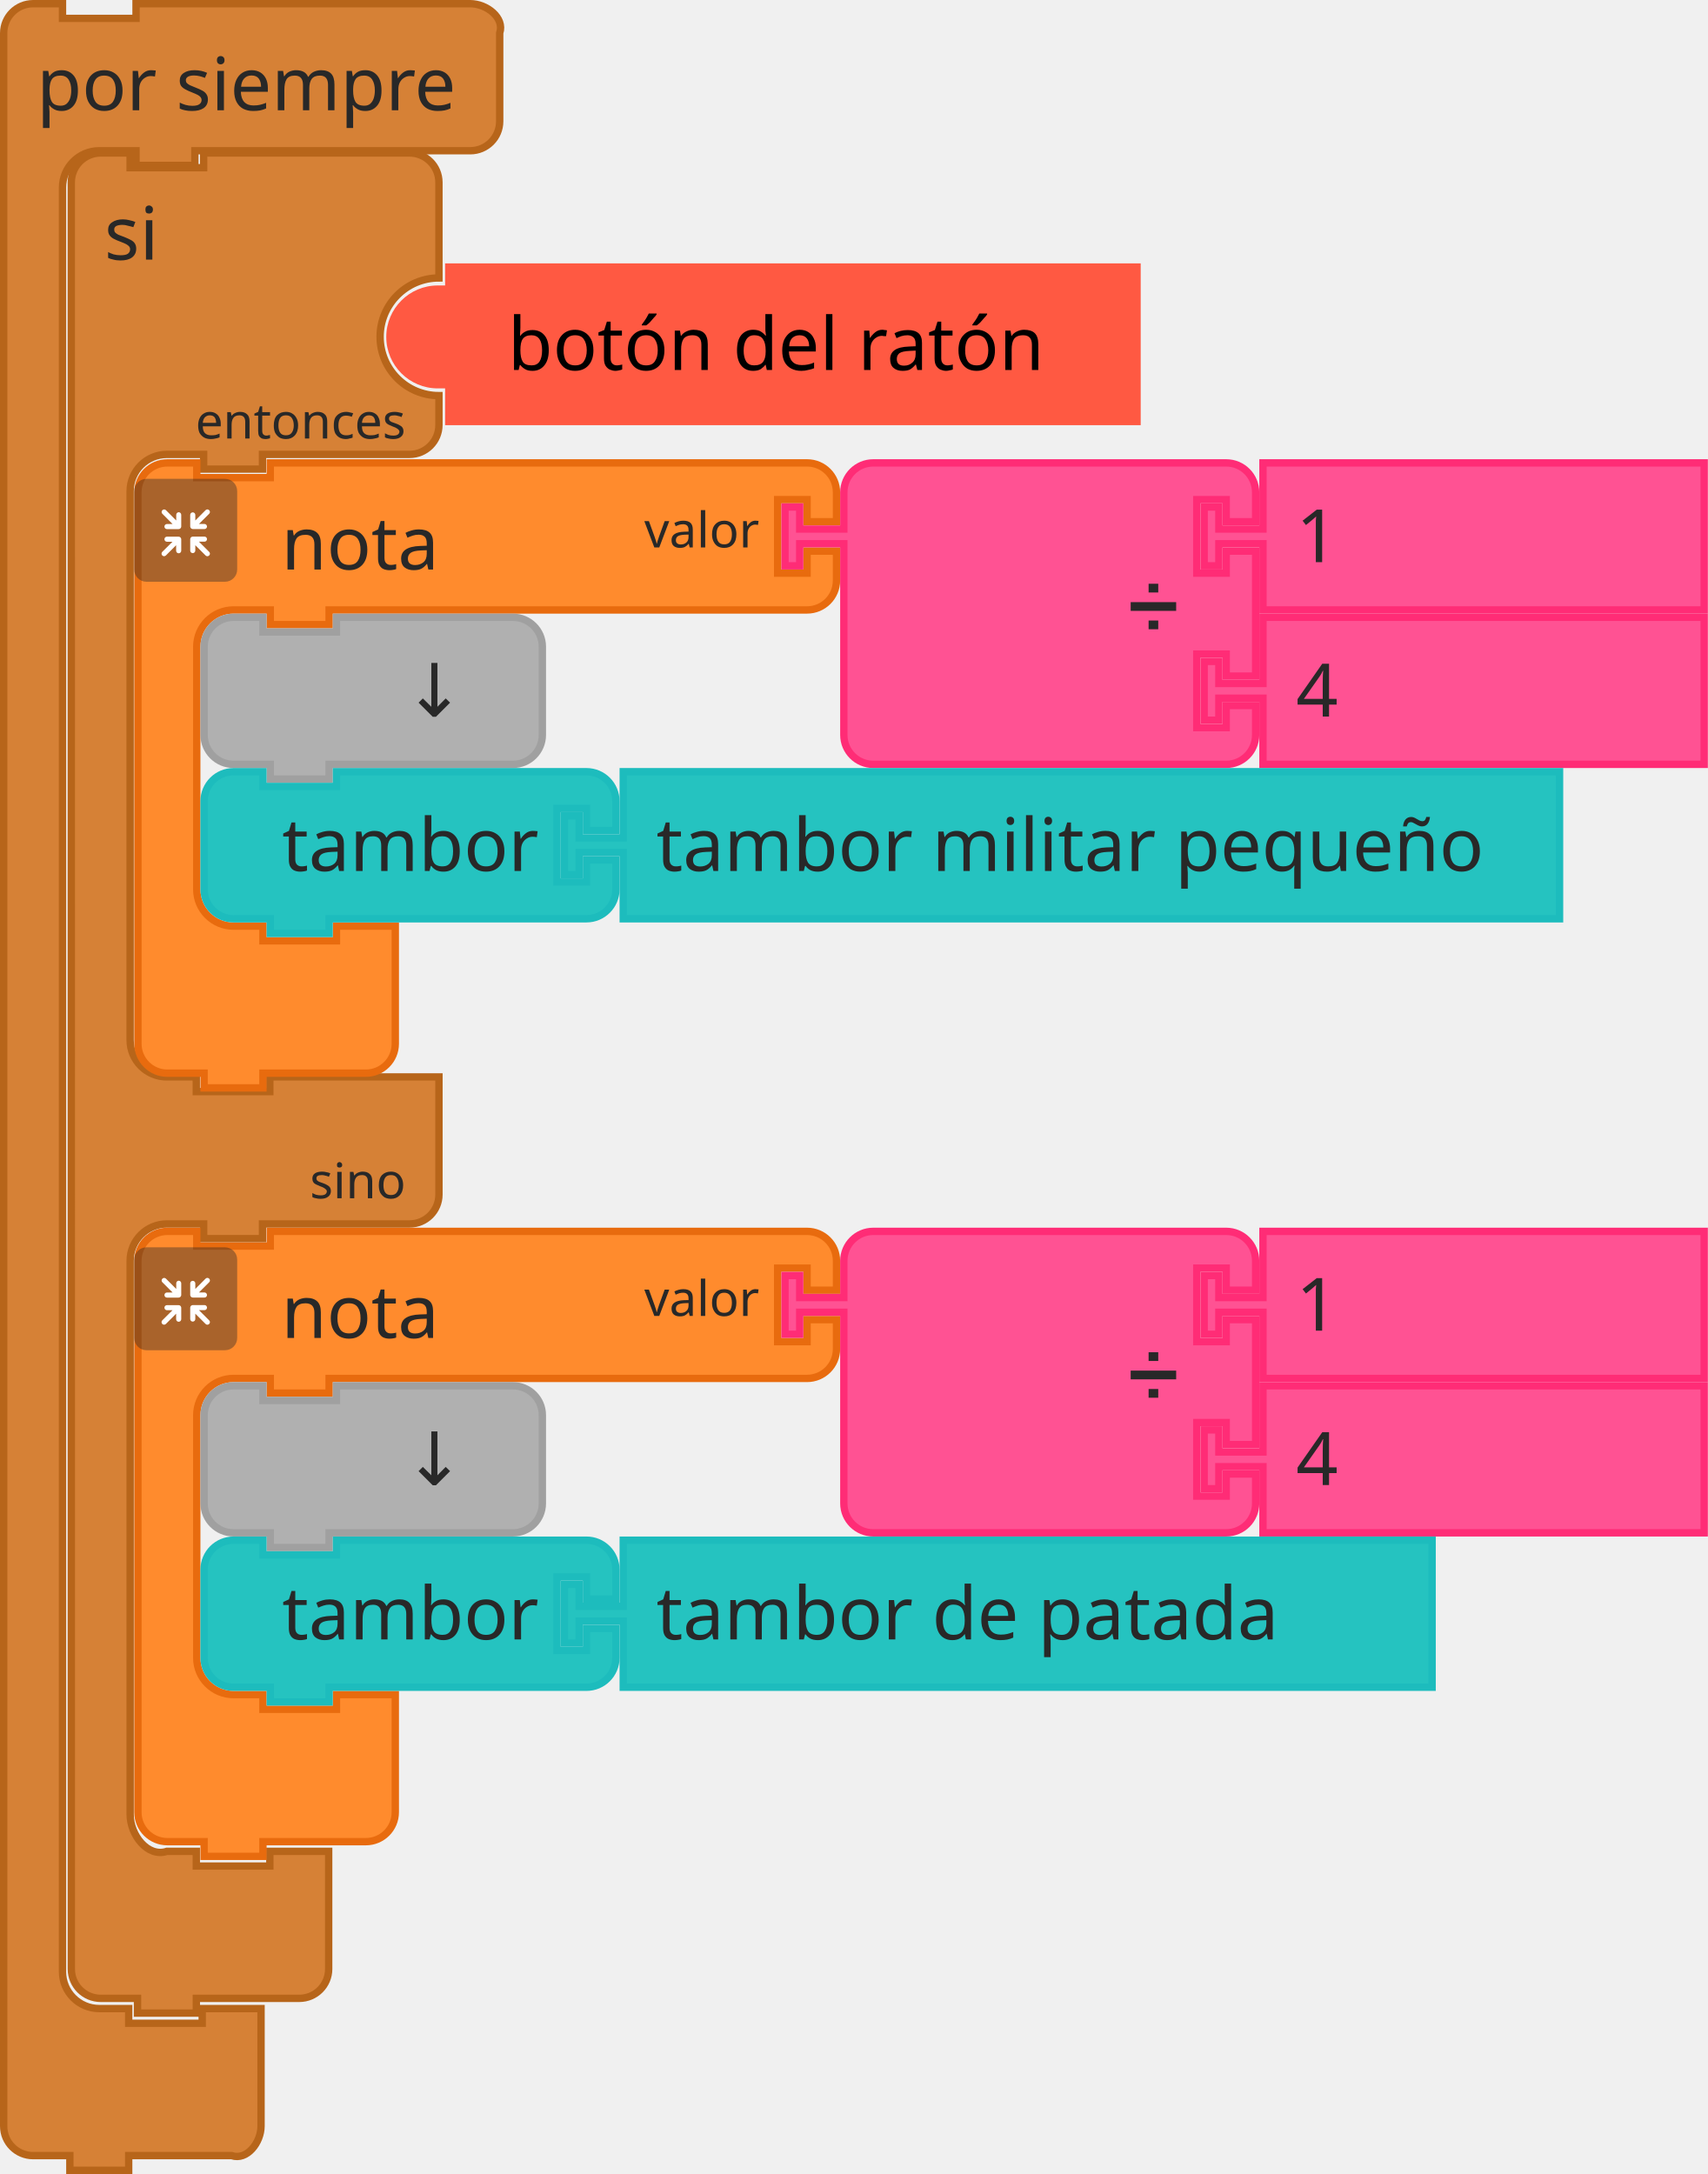
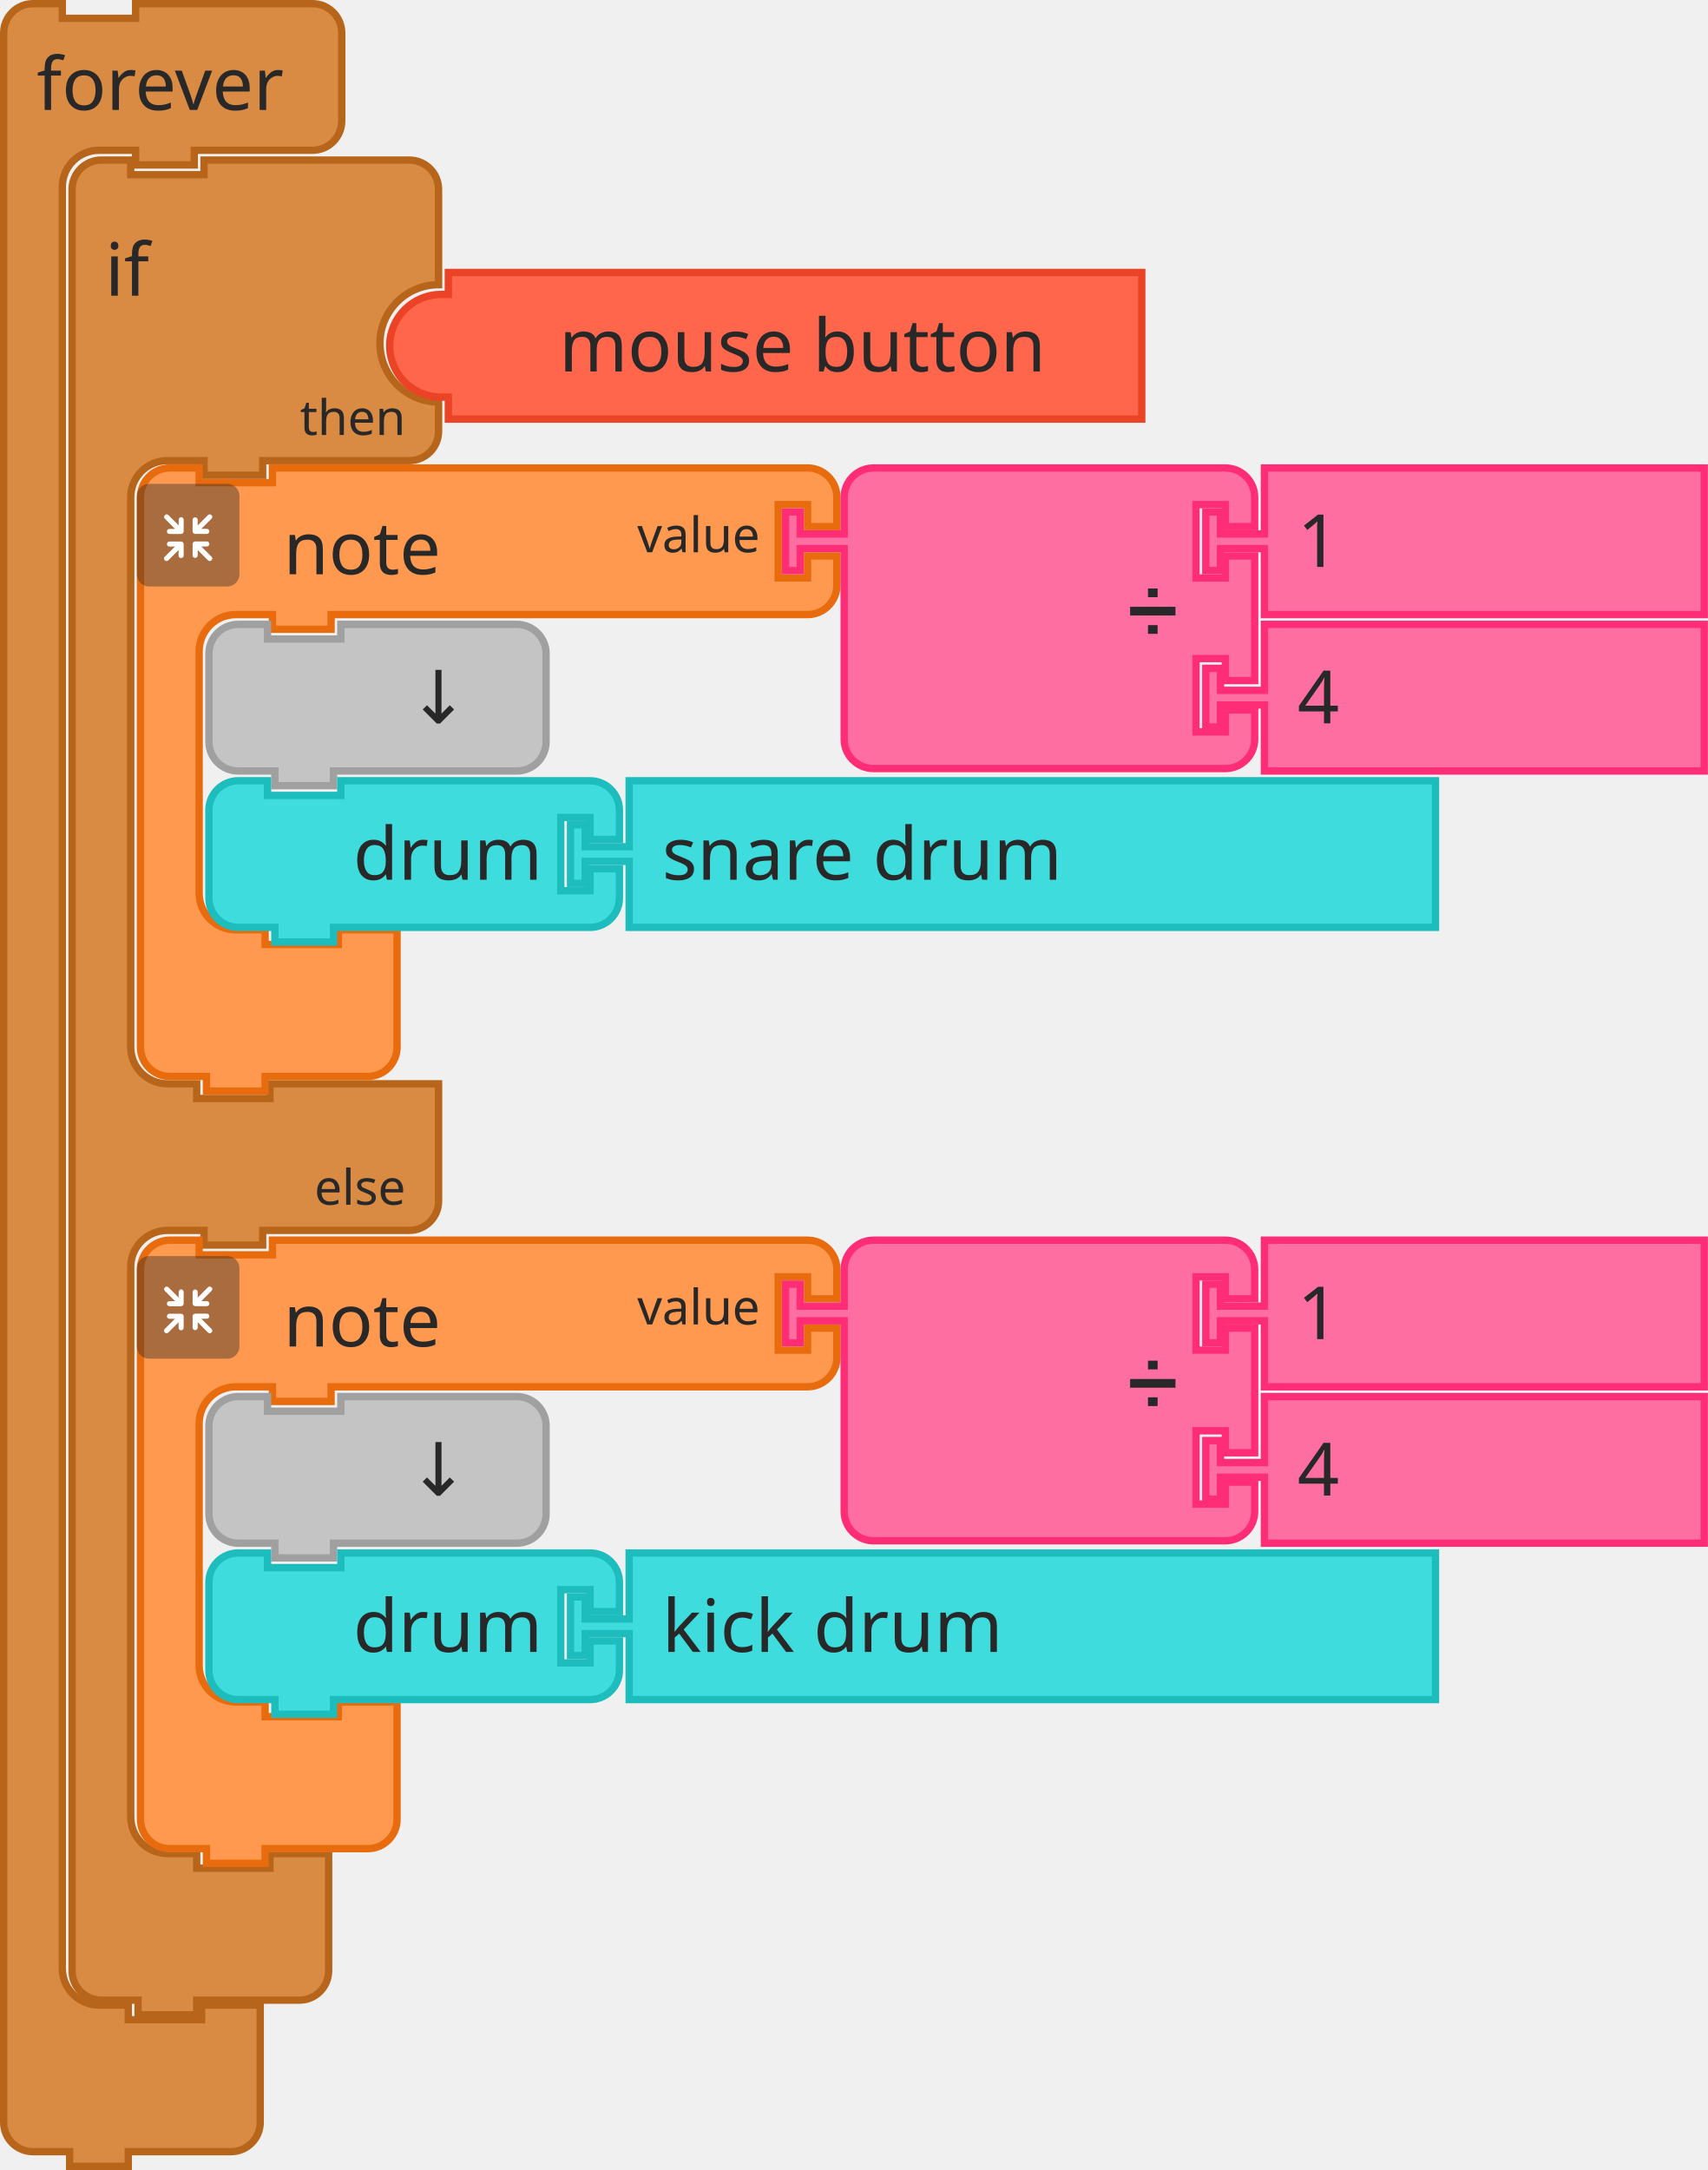
- <svg xmlns="http://www.w3.org/2000/svg" width="92.177mm" height="117.343mm" viewBox="0 0 92.177 117.343" version="1.1" id="svg1498">
-   <defs id="defs1492" />
-   <g id="layer1" transform="translate(161.5704,-38.79302)">
-     <text style="font-size:3.704px;font-family:sans-serif;text-anchor:end;fill:#000000;stroke:#ea4326;stroke-width:0.397" id="text378" x="4.413" y="66.85">
-       <tspan x="25.844" y="71.613" id="tspan376" style="stroke-width:0.397" />
-     </text>
-     <text style="font-size:3.704px;font-family:sans-serif;text-anchor:end;fill:#000000;stroke-width:0.397" id="text382" x="4.413" y="66.85">
-       <tspan x="25.844" y="79.947" id="tspan380" style="stroke-width:0.397" />
-     </text>
-     <text style="font-size:2.646px;font-family:sans-serif;text-anchor:end;fill:#000000;stroke-width:0.397" id="text426" x="-26.808" y="83.784">
-       <tspan x="-8.552" y="88.546" id="tspan424" style="stroke-width:0.397" />
-     </text>
-     <g id="g3517" transform="translate(-123.9021,-3.455209)" style="stroke:none">
-       <path id="path442" style="fill:#ff5942;fill-opacity:1;stroke:none;stroke-width:0.397;stroke-linecap:round;stroke-opacity:1" d="m -16.82,60.434 a 2.778,2.778 0 0 1 2.778,-2.778 h 0.397 v -0.397 -0.794 h 37.543 v 7.144 1.587 H -13.645 v -1.587 -0.397 h -0.397 a 2.778,2.778 0 0 1 -2.778,-2.778 z" />
-       <text y="56.267" x="-17.018" id="text446" style="font-size:3.969px;font-family:sans-serif;text-anchor:end;fill:#000000;stroke:none;stroke-width:0.397">
-         <tspan style="stroke:none;stroke-width:0.397" id="tspan444" y="62.22" x="18.7">botón del ratón</tspan>
-       </text>
-     </g>
-     <text style="font-size:3.704px;font-family:sans-serif;text-anchor:end;fill:#000000;stroke-width:0.397" id="text502" x="4.413" y="108.654">
-       <tspan x="25.844" y="113.417" id="tspan500" style="stroke-width:0.397" />
-     </text>
-     <text style="font-size:3.704px;font-family:sans-serif;text-anchor:end;fill:#000000;stroke-width:0.397" id="text506" x="4.413" y="108.654">
-       <tspan x="25.844" y="121.751" id="tspan504" style="stroke-width:0.397" />
-     </text>
-     <text style="font-size:2.646px;font-family:sans-serif;text-anchor:end;fill:#000000;stroke-width:0.397" id="text550" x="-26.808" y="125.588">
-       <tspan x="-8.552" y="130.35" id="tspan548" style="stroke-width:0.397" />
-     </text>
-     <path id="path482-7" style="fill:#d68136;fill-opacity:1;stroke:#b7651a;stroke-width:0.397;stroke-linecap:round;stroke-opacity:1" d="m -157.722,50.224 v -1.587 c 0,-0.877 0.711,-1.587 1.587,-1.587 h 1.587 v 0.794 h 3.969 v -0.794 h 3.572 5.953 1.587 c 0.877,0 1.587,0.711 1.587,1.587 v 1.587 3.572 c -1.754,0 -3.175,1.421 -3.175,3.175 0,1.754 1.421,3.175 3.175,3.175 v 1.587 c 0,0.877 -0.711,1.587 -1.587,1.587 h -1.587 -5.953 -0.397 v 0.794 h -3.175 v -0.794 h -0.397 -1.587 c -1.096,0 -1.984,0.888 -1.984,1.984 v 1.587 26.458 1.587 c 0,1.096 0.888,1.984 1.984,1.984 h 1.587 v 0.794 h 3.969 v -0.794 h 3.175 5.953 v 4.762 1.587 c 0,0.877 -0.711,1.587 -1.587,1.587 h -1.587 -5.953 -0.397 v 0.794 h -3.175 v -0.794 h -0.397 -1.587 c -1.096,0 -1.984,0.888 -1.984,1.984 v 1.587 1.587 25.135 1.587 c 0,1.096 0.945,2.331 1.984,1.984 h 1.587 v 0.794 h 3.969 v -0.794 h 3.175 v 2.381 2.381 1.587 c 0,0.877 -0.711,1.587 -1.587,1.587 h -1.587 -3.572 -0.397 v 0.794 h -3.175 v -0.794 h -0.397 -1.587 c -0.877,0 -1.587,-0.711 -1.587,-1.587 v -1.587 z" />
-     <text id="text486-5" style="font-size:3.969px;font-family:sans-serif;text-anchor:start;fill:#282828;stroke-width:0.397" x="-157.92" y="45.263">
-       <tspan id="tspan484-3" y="52.803" x="-155.936" style="stroke-width:0.397">si</tspan>
-     </text>
-     <text id="text490-5" style="font-size:2.646px;font-family:sans-serif;text-anchor:end;fill:#282828;stroke-width:0.397" x="-157.92" y="47.379">
-       <tspan id="tspan488-6" y="62.461" x="-139.664" style="stroke-width:0.397">entonces</tspan>
-     </text>
-     <text id="text494-2" style="font-size:2.646px;font-family:sans-serif;text-anchor:end;fill:#282828;stroke-width:0.397" x="-157.92" y="71.721">
-       <tspan id="tspan492-9" y="103.471" x="-139.664" style="stroke-width:0.397">sino</tspan>
-     </text>
-     <g id="g466" transform="matrix(0.2645833,0,0,0.2645833,-161.5704,38.79302)">
-       <g id="g464" transform="scale(1.5)">
-         <path id="path458" style="fill:#d68136;fill-opacity:1;stroke:#b7651a;stroke-width:1;stroke-linecap:round;stroke-opacity:1" d="m 0.5,8.5 v -4 c 0,-2.209 1.791,-4 4,-4 h 4 v 2 h 10 v -2 h 9 32.456 4 c 2.209,0 4.699,1.904 4,4 v 4 4 4 c 0,2.209 -1.791,4 -4,4 h -4 H 27.5 h -1 v 2 h -8 v -2 h -1 -4 c -2.761,0 -5,2.239 -5,5 v 4 234.667 4 c 0,2.761 2.239,5 5,5 h 4 v 2 h 10 v -2 h 8 v 6 6 4 c 0,2.209 -1.904,4.699 -4,4 h -4 -9 -1 v 2 h -8 v -2 h -1 -4 c -2.209,0 -4,-1.791 -4,-4 v -4 z" />
-         <text id="text462" style="font-size:10px;font-family:sans-serif;text-anchor:start;fill:#282828">
-           <tspan id="tspan460" y="15" x="5">por siempre</tspan>
-         </text>
-       </g>
-     </g>
-     <g id="layer1-6" transform="translate(289.4304,147.0426)">
-       <g transform="matrix(0.2645833,0,0,0.2645833,-774.2197,-71.08813)" id="g10795">
-         <g id="g778">
-           <g id="g758" transform="translate(1249,110)">
-             <g id="g756" transform="scale(1.5)">
-               <path id="path746" style="fill:#ff8b2d;fill-opacity:1;stroke:#e86b0e;stroke-width:1;stroke-linecap:round;stroke-opacity:1" d="m 0.5,8.5 v -4 a 4,4 90 0 1 4,-4 h 4 v 2 h 10 v -2 h 9 60 4 a 4,4 90 0 1 4,4 v 4 h -4 v -3 h -4 v 10 h 4 v -3 h 4 v 4 a 4,4 90 0 1 -4,4 h -4 -60 -1 v 2 h -8 v -2 h -1 -4 a 5,5 90 0 0 -5,5 v 4 4 21 4 a 5,5 90 0 0 5,5 h 4 v 2 h 10 v -2 h 8 v 6 6 4 a 4,4 90 0 1 -4,4 h -4 -9 -1 v 2 h -8 v -2 h -1 -4 a 4,4 90 0 1 -4,-4 v -4 z" />
-               <text id="text750" style="font-size:10px;font-family:sans-serif;text-anchor:start;fill:#282828">
-                 <tspan id="tspan748" y="15" x="20">nota</tspan>
-               </text>
-               <text id="text754" style="font-size:6.667px;font-family:sans-serif;text-anchor:end;fill:#282828">
-                 <tspan id="tspan752" y="12" x="85">valor</tspan>
-               </text>
+ <svg xmlns="http://www.w3.org/2000/svg" id="svg4407" version="1.1" viewBox="0 0 92.472 117.475" height="117.475mm" width="92.472mm">
+   <defs id="defs4401" />
+   <g transform="translate(191.3788,202.4577)" id="layer1">
+     <g id="g1688" transform="matrix(0.2645833,0,0,0.2645833,-187.6746,-193.9911)">
+       <g id="g1686" transform="scale(1.5)">
+         <path id="path1672" style="fill:#d98a43;fill-opacity:1;stroke:#b7651a;stroke-width:1;stroke-linecap:round;stroke-opacity:1" d="m 0.5,8.5 v -4 a 4,4 90 0 1 4,-4 h 4 v 2 h 10 v -2 h 9 15 4 a 4,4 90 0 1 4,4 v 4 9 a 8,8 90 0 0 -8,8 8,8 90 0 0 8,8 v 4 a 4,4 90 0 1 -4,4 h -4 -15 -1 v 2 h -8 v -2 h -1 -4 a 5,5 90 0 0 -5,5 v 4 4 63 4 a 5,5 90 0 0 5,5 h 4 v 2 h 10 v -2 h 8 15 v 12 4 a 4,4 90 0 1 -4,4 h -4 -15 -1 v 2 h -8 v -2 h -1 -4 a 5,5 90 0 0 -5,5 v 4 4 63 4 a 5,5 90 0 0 5,5 h 4 v 2 h 10 v -2 h 8 v 6 6 4 a 4,4 90 0 1 -4,4 h -4 -9 -1 v 2 h -8 v -2 h -1 -4 a 4,4 90 0 1 -4,-4 v -4 z" />
+         <text id="text1676" style="font-size:10px;font-family:sans-serif;text-anchor:start;fill:#282828">
+           <tspan id="tspan1674" y="19" x="5">if</tspan>
+         </text>
+         <text id="text1680" style="font-size:6.667px;font-family:sans-serif;text-anchor:end;fill:#282828">
+           <tspan id="tspan1678" y="38" x="46">then</tspan>
+         </text>
+         <text id="text1684" style="font-size:6.667px;font-family:sans-serif;text-anchor:end;fill:#282828">
+           <tspan id="tspan1682" y="143" x="46">else</tspan>
+         </text>
+       </g>
+     </g>
+     <g id="g1712" transform="matrix(0.2645833,0,0,0.2645833,-170.4767,-187.9057)">
+       <g id="g1710" transform="scale(1.5)">
+         <path id="path1704" style="fill:#ff664b;fill-opacity:1;stroke:#ea4326;stroke-width:1;stroke-linecap:round;stroke-opacity:1" d="m 0.5,10.5 a 7,7 90 0 1 7,-7 h 1 v -1 -2 h 94.596 v 16 4 H 8.5 v -2 -1 h -1 a 7,7 90 0 1 -7,-7 z" />
+         <text id="text1708" style="font-size:10px;font-family:sans-serif;text-anchor:end;fill:#282828">
+           <tspan id="tspan1706" y="14" x="90">mouse button</tspan>
+         </text>
+       </g>
+     </g>
+     <g transform="matrix(0.2645833,0,0,0.2645833,-191.3788,-202.4577)" id="g1732">
+       <g id="g1730" transform="scale(1.5)">
+         <path id="path1724" style="fill:#d98a43;fill-opacity:1;stroke:#b7651a;stroke-width:1;stroke-linecap:round;stroke-opacity:1" d="m 0.5,8.5 v -4 a 4,4 90 0 1 4,-4 h 4 v 2 h 10 v -2 h 9 11.123 4 a 4,4 90 0 1 4,4 v 4 4 4 a 4,4 90 0 1 -4,4 h -4 H 27.5 h -1 v 2 h -8 v -2 h -1 -4 a 5,5 90 0 0 -5,5 v 4 4 231 4 a 5,5 90 0 0 5,5 h 4 v 2 h 10 v -2 h 8 v 6 6 4 a 4,4 90 0 1 -4,4 h -4 -9 -1 v 2 h -8 v -2 h -1 -4 a 4,4 90 0 1 -4,-4 v -4 z" />
+         <text id="text1728" style="font-size:10px;font-family:sans-serif;text-anchor:start;fill:#282828">
+           <tspan id="tspan1726" y="15" x="5">forever</tspan>
+         </text>
+       </g>
+     </g>
+     <g id="g1776" transform="matrix(0.2645833,0,0,0.2645833,-341.9267,-253.7869)">
+       <g id="g1756" transform="translate(597,289)">
+         <g id="g1754" transform="scale(1.5)">
+           <path id="path1744" style="fill:#fe994f;fill-opacity:1;stroke:#e86b0e;stroke-width:1;stroke-linecap:round;stroke-opacity:1" d="m 0.5,8.5 v -4 a 4,4 90 0 1 4,-4 h 4 v 2 h 10 v -2 h 9 60 4 a 4,4 90 0 1 4,4 v 4 h -4 v -3 h -4 v 10 h 4 v -3 h 4 v 4 a 4,4 90 0 1 -4,4 h -4 -60 -1 v 2 h -8 v -2 h -1 -4 a 5,5 90 0 0 -5,5 v 4 4 21 4 a 5,5 90 0 0 5,5 h 4 v 2 h 10 v -2 h 8 v 6 6 4 a 4,4 90 0 1 -4,4 h -4 -9 -1 v 2 h -8 v -2 h -1 -4 a 4,4 90 0 1 -4,-4 v -4 z" />
+           <text id="text1748" style="font-size:10px;font-family:sans-serif;text-anchor:start;fill:#282828">
+             <tspan id="tspan1746" y="15" x="20">note</tspan>
+           </text>
+           <text id="text1752" style="font-size:6.667px;font-family:sans-serif;text-anchor:end;fill:#282828">
+             <tspan id="tspan1750" y="12" x="85">value</tspan>
+           </text>
+         </g>
+       </g>
+       <g id="g1774" transform="matrix(0.5,0,0,0.5,597,293)">
+         <g id="g1772" style="isolation:isolate">
+           <g data-name="レイヤー 2" id="g1770">
+             <g id="g1768">
+               <rect id="rect1758" style="opacity:0.4;mix-blend-mode:multiply;fill:#292929" ry="5" rx="5" height="42" width="42" x="0" y="0" />
+               <path id="path1760" style="fill:#ffffff" d="m 30.56,29.8 -4.17,-4.16 h 2.26 a 1.035,1.035 0 1 0 0,-2.07 h -4.71 a 1.08,1.08 0 0 0 -1.11,1 v 0 c 0,0 0,0 0,0.06 v 4.64 0 a 1.04,1.04 0 1 0 2.08,0 v -2.19 l 4.19,4.19 a 1,1 0 0 0 1.46,0 1,1 0 0 0 0,-1.47 z" />
+               <path id="path1762" style="fill:#ffffff" d="m 19.17,24.6 a 1.08,1.08 0 0 0 -1.11,-1 h -4.71 a 1.035,1.035 0 1 0 0,2.07 h 2.25 l -4.16,4.13 a 1.039,1.039 0 0 0 1.47,1.47 l 4.18,-4.19 v 2.26 a 1.04,1.04 0 1 0 2.08,0 V 24.7 c 0,0 0,0 0,-0.06 a 0.08,0.08 0 0 1 0,-0.04 z" />
+               <path id="path1764" style="fill:#ffffff" d="m 23.94,20.5 h 4.7 a 1.04,1.04 0 1 0 0,-2.08 h -2.25 l 4.17,-4.16 a 1,1 0 0 0 0,-1.47 1,1 0 0 0 -1.46,0 L 24.91,17 v -2.28 a 1.04,1.04 0 1 0 -2.08,0 v 4.64 a 0.43,0.43 0 0 0 0,0.05 v 0.05 a 1.09,1.09 0 0 0 1.11,1.04 z" />
+               <path id="path1766" style="fill:#ffffff" d="m 18.13,13.62 a 1.08,1.08 0 0 0 -1,1.09 V 17 l -4.18,-4.19 a 1,1 0 0 0 -1.47,0 1,1 0 0 0 0,1.46 l 4.16,4.17 h -2.29 a 1.04,1.04 0 1 0 0,2.08 h 4.71 a 1.09,1.09 0 0 0 1.11,-1 c 0,0 0,0 0,-0.06 v -4.75 a 1.07,1.07 0 0 0 -1.04,-1.09 z" />
            </g>
          </g>
-           <g id="g776" transform="matrix(0.5,0,0,0.5,1249,114)">
-             <g id="g774" style="isolation:isolate">
-               <g data-name="レイヤー 2" id="g772">
-                 <g id="g770">
-                   <rect y="0" x="0" id="rect760" style="opacity:0.4;mix-blend-mode:multiply;fill:#292929" ry="5" rx="5" height="42" width="42" />
-                   <path id="path762" style="fill:#ffffff" d="m 30.56,29.8 -4.17,-4.16 h 2.26 a 1.035,1.035 0 1 0 0,-2.07 h -4.71 a 1.08,1.08 0 0 0 -1.11,1 v 0 c 0,0 0,0 0,0.06 v 4.64 0 a 1.04,1.04 0 1 0 2.08,0 v -2.19 l 4.19,4.19 a 1,1 0 0 0 1.46,0 1,1 0 0 0 0,-1.47 z" />
-                   <path id="path764" style="fill:#ffffff" d="m 19.17,24.6 a 1.08,1.08 0 0 0 -1.11,-1 h -4.71 a 1.035,1.035 0 1 0 0,2.07 h 2.25 l -4.16,4.13 a 1.039,1.039 0 0 0 1.47,1.47 l 4.18,-4.19 v 2.26 a 1.04,1.04 0 1 0 2.08,0 V 24.7 c 0,0 0,0 0,-0.06 a 0.08,0.08 0 0 1 0,-0.04 z" />
-                   <path id="path766" style="fill:#ffffff" d="m 23.94,20.5 h 4.7 a 1.04,1.04 0 1 0 0,-2.08 h -2.25 l 4.17,-4.16 a 1,1 0 0 0 0,-1.47 1,1 0 0 0 -1.46,0 L 24.91,17 v -2.28 a 1.04,1.04 0 1 0 -2.08,0 v 4.64 a 0.43,0.43 0 0 0 0,0.05 v 0.05 a 1.09,1.09 0 0 0 1.11,1.04 z" />
-                   <path id="path768" style="fill:#ffffff" d="m 18.13,13.62 a 1.08,1.08 0 0 0 -1,1.09 V 17 l -4.18,-4.19 a 1,1 0 0 0 -1.47,0 1,1 0 0 0 0,1.46 l 4.16,4.17 h -2.29 a 1.04,1.04 0 1 0 0,2.08 h 4.71 a 1.09,1.09 0 0 0 1.11,-1 c 0,0 0,0 0,-0.06 v -4.75 a 1.07,1.07 0 0 0 -1.04,-1.09 z" />
-                 </g>
-               </g>
+         </g>
+       </g>
+     </g>
+     <g id="g1794" transform="matrix(0.2645833,0,0,0.2645833,-149.0455,-177.3223)">
+       <g id="g1792" transform="scale(1.5)">
+         <path id="path1778" style="fill:#ff6ea1;fill-opacity:1;stroke:#ff2c76;stroke-width:1;stroke-linecap:round;stroke-opacity:1" d="m 8.5,8.5 v -4 a 4,4 90 0 1 4,-4 h 4 10 30 4 a 4,4 90 0 1 4,4 v 4 h -4 v -3 h -4 v 10 h 4 v -3 h 4 v 17 h -4 v -3 h -4 v 10 h 4 v -3 h 4 v 4 a 4,4 90 0 1 -4,4 h -4 -30 -10 -4 a 4,4 90 0 1 -4,-4 v -4 -21 -1 h -6 v 3 h -2 v -8 h 2 v 3 h 6 z" />
+         <text id="text1782" style="font-size:9px;font-family:sans-serif;text-anchor:end;fill:#282828">
+           <tspan id="tspan1780" y="23" x="54">➗</tspan>
+         </text>
+         <text id="text1786" style="font-size:6px;font-family:sans-serif;text-anchor:end;fill:#282828">
+           <tspan id="tspan1784" y="12" x="54" />
+         </text>
+         <text id="text1790" style="font-size:6px;font-family:sans-serif;text-anchor:end;fill:#282828">
+           <tspan id="tspan1788" y="33" x="54" />
+         </text>
+       </g>
+     </g>
+     <g id="g1804" transform="matrix(0.2645833,0,0,0.2645833,-126.2913,-177.3223)">
+       <g id="g1802" transform="scale(1.5)">
+         <path id="path1796" style="fill:#ff6ea1;fill-opacity:1;stroke:#ff2c76;stroke-width:1;stroke-linecap:round;stroke-opacity:1" d="m 8.5,0.5 h 60 v 20 h -60 v -8 -1 h -6 v 3 h -2 v -8 h 2 v 3 h 6 v -1 z" />
+         <text id="text1800" style="font-size:10px;font-family:sans-serif;text-anchor:start;fill:#282828">
+           <tspan id="tspan1798" y="14" x="13">1</tspan>
+         </text>
+       </g>
+     </g>
+     <g id="g1814" transform="matrix(0.2645833,0,0,0.2645833,-126.2913,-168.8556)">
+       <g id="g1812" transform="scale(1.5)">
+         <path id="path1806" style="fill:#ff6ea1;fill-opacity:1;stroke:#ff2c76;stroke-width:1;stroke-linecap:round;stroke-opacity:1" d="m 8.5,0.5 h 60 v 20 h -60 v -8 -1 h -6 v 3 h -2 v -8 h 2 v 3 h 6 v -1 z" />
+         <text id="text1810" style="font-size:10px;font-family:sans-serif;text-anchor:start;fill:#282828">
+           <tspan id="tspan1808" y="14" x="13">4</tspan>
+         </text>
+       </g>
+     </g>
+     <g id="g1824" transform="matrix(0.2645833,0,0,0.2645833,-180.2663,-168.8556)">
+       <g id="g1822" transform="scale(1.5)">
+         <path id="path1816" style="fill:#c4c4c4;fill-opacity:1;stroke:#a0a0a0;stroke-width:1;stroke-linecap:round;stroke-opacity:1" d="m 0.5,8.5 v -4 a 4,4 90 0 1 4,-4 h 4 v 2 h 10 v -2 h 20 4 a 4,4 90 0 1 4,4 v 4 4 4 a 4,4 90 0 1 -4,4 h -4 -20 -1 v 2 h -8 v -2 h -1 -4 a 4,4 90 0 1 -4,-4 v -4 z" />
+         <text id="text1820" style="font-size:10px;font-family:sans-serif;text-anchor:end;fill:#282828">
+           <tspan id="tspan1818" y="14" x="36">↓</tspan>
+         </text>
+       </g>
+     </g>
+     <g id="g1838" transform="matrix(0.2645833,0,0,0.2645833,-180.2663,-160.389)">
+       <g id="g1836" transform="scale(1.5)">
+         <path id="path1826" style="fill:#3edcdd;fill-opacity:1;stroke:#1dbcbd;stroke-width:1;stroke-linecap:round;stroke-opacity:1" d="m 0.5,8.5 v -4 a 4,4 90 0 1 4,-4 h 4 v 2 h 10 v -2 h 30 4 a 4,4 90 0 1 4,4 v 4 h -4 v -3 h -4 v 10 h 4 v -3 h 4 v 4 a 4,4 90 0 1 -4,4 h -4 -30 -1 v 2 h -8 v -2 h -1 -4 a 4,4 90 0 1 -4,-4 v -4 z" />
+         <text id="text1830" style="font-size:10px;font-family:sans-serif;text-anchor:end;fill:#282828">
+           <tspan id="tspan1828" y="14" x="46">drum</tspan>
+         </text>
+         <text id="text1834" style="font-size:6.667px;font-family:sans-serif;text-anchor:end;fill:#282828">
+           <tspan id="tspan1832" y="12" x="46" />
+         </text>
+       </g>
+     </g>
+     <g id="g1848" transform="matrix(0.2645833,0,0,0.2645833,-160.6871,-160.389)">
+       <g id="g1846" transform="scale(1.5)">
+         <path id="path1840" style="fill:#3edcdd;fill-opacity:1;stroke:#1dbcbd;stroke-width:1;stroke-linecap:round;stroke-opacity:1" d="m 8.5,0.5 h 110 v 20 H 8.5 v -8 -1 h -6 v 3 h -2 v -8 h 2 v 3 h 6 v -1 z" />
+         <text id="text1844" style="font-size:10px;font-family:sans-serif;text-anchor:start;fill:#282828">
+           <tspan id="tspan1842" y="14" x="13">snare drum</tspan>
+         </text>
+       </g>
+     </g>
+     <g id="g1882" transform="matrix(0.2645833,0,0,0.2645833,-341.9267,-253.7869)">
+       <g id="g1862" transform="translate(597,447)">
+         <g id="g1860" transform="scale(1.5)">
+           <path id="path1850" style="fill:#fe994f;fill-opacity:1;stroke:#e86b0e;stroke-width:1;stroke-linecap:round;stroke-opacity:1" d="m 0.5,8.5 v -4 a 4,4 90 0 1 4,-4 h 4 v 2 h 10 v -2 h 9 60 4 a 4,4 90 0 1 4,4 v 4 h -4 v -3 h -4 v 10 h 4 v -3 h 4 v 4 a 4,4 90 0 1 -4,4 h -4 -60 -1 v 2 h -8 v -2 h -1 -4 a 5,5 90 0 0 -5,5 v 4 4 21 4 a 5,5 90 0 0 5,5 h 4 v 2 h 10 v -2 h 8 v 6 6 4 a 4,4 90 0 1 -4,4 h -4 -9 -1 v 2 h -8 v -2 h -1 -4 a 4,4 90 0 1 -4,-4 v -4 z" />
+           <text id="text1854" style="font-size:10px;font-family:sans-serif;text-anchor:start;fill:#282828">
+             <tspan id="tspan1852" y="15" x="20">note</tspan>
+           </text>
+           <text id="text1858" style="font-size:6.667px;font-family:sans-serif;text-anchor:end;fill:#282828">
+             <tspan id="tspan1856" y="12" x="85">value</tspan>
+           </text>
+         </g>
+       </g>
+       <g id="g1880" transform="matrix(0.5,0,0,0.5,597,451)">
+         <g id="g1878" style="isolation:isolate">
+           <g data-name="レイヤー 2" id="g1876">
+             <g id="g1874">
+               <rect id="rect1864" style="opacity:0.4;mix-blend-mode:multiply;fill:#292929" ry="5" rx="5" height="42" width="42" x="0" y="0" />
+               <path id="path1866" style="fill:#ffffff" d="m 30.56,29.8 -4.17,-4.16 h 2.26 a 1.035,1.035 0 1 0 0,-2.07 h -4.71 a 1.08,1.08 0 0 0 -1.11,1 v 0 c 0,0 0,0 0,0.06 v 4.64 0 a 1.04,1.04 0 1 0 2.08,0 v -2.19 l 4.19,4.19 a 1,1 0 0 0 1.46,0 1,1 0 0 0 0,-1.47 z" />
+               <path id="path1868" style="fill:#ffffff" d="m 19.17,24.6 a 1.08,1.08 0 0 0 -1.11,-1 h -4.71 a 1.035,1.035 0 1 0 0,2.07 h 2.25 l -4.16,4.13 a 1.039,1.039 0 0 0 1.47,1.47 l 4.18,-4.19 v 2.26 a 1.04,1.04 0 1 0 2.08,0 V 24.7 c 0,0 0,0 0,-0.06 a 0.08,0.08 0 0 1 0,-0.04 z" />
+               <path id="path1870" style="fill:#ffffff" d="m 23.94,20.5 h 4.7 a 1.04,1.04 0 1 0 0,-2.08 h -2.25 l 4.17,-4.16 a 1,1 0 0 0 0,-1.47 1,1 0 0 0 -1.46,0 L 24.91,17 v -2.28 a 1.04,1.04 0 1 0 -2.08,0 v 4.64 a 0.43,0.43 0 0 0 0,0.05 v 0.05 a 1.09,1.09 0 0 0 1.11,1.04 z" />
+               <path id="path1872" style="fill:#ffffff" d="m 18.13,13.62 a 1.08,1.08 0 0 0 -1,1.09 V 17 l -4.18,-4.19 a 1,1 0 0 0 -1.47,0 1,1 0 0 0 0,1.46 l 4.16,4.17 h -2.29 a 1.04,1.04 0 1 0 0,2.08 h 4.71 a 1.09,1.09 0 0 0 1.11,-1 c 0,0 0,0 0,-0.06 v -4.75 a 1.07,1.07 0 0 0 -1.04,-1.09 z" />
            </g>
          </g>
        </g>
-         <g id="g796" transform="translate(1381,110)">
-           <g id="g794" transform="scale(1.5)">
-             <path id="path780" style="fill:#ff5293;fill-opacity:1;stroke:#ff2c76;stroke-width:1;stroke-linecap:round;stroke-opacity:1" d="m 8.5,8.5 v -4 a 4,4 90 0 1 4,-4 h 4 10 30 4 a 4,4 90 0 1 4,4 v 4 h -4 v -3 h -4 v 10 h 4 v -3 h 4 v 17 h -4 v -3 h -4 v 10 h 4 v -3 h 4 v 4 a 4,4 90 0 1 -4,4 h -4 -30 -10 -4 a 4,4 90 0 1 -4,-4 v -4 -21 -1 h -6 v 3 h -2 v -8 h 2 v 3 h 6 z" />
-             <text id="text784" style="font-size:9px;font-family:sans-serif;text-anchor:end;fill:#282828">
-               <tspan id="tspan782" y="23" x="54">➗</tspan>
-             </text>
-             <text id="text788" style="font-size:6px;font-family:sans-serif;text-anchor:end;fill:#282828">
-               <tspan id="tspan786" y="12" x="54" />
-             </text>
-             <text id="text792" style="font-size:6px;font-family:sans-serif;text-anchor:end;fill:#282828">
-               <tspan id="tspan790" y="33" x="54" />
-             </text>
-           </g>
-         </g>
-         <g id="g806" transform="translate(1466.5,110)">
-           <g id="g804" transform="scale(1.5)">
-             <path id="path798" style="fill:#ff5293;fill-opacity:1;stroke:#ff2c76;stroke-width:1;stroke-linecap:round;stroke-opacity:1" d="m 8.5,0.5 h 60 v 20 h -60 v -8 -1 h -6 v 3 h -2 v -8 h 2 v 3 h 6 v -1 z" />
-             <text id="text802" style="font-size:10px;font-family:sans-serif;text-anchor:start;fill:#282828">
-               <tspan id="tspan800" y="14" x="13">1</tspan>
-             </text>
-           </g>
-         </g>
-         <g id="g816" transform="translate(1466.5,141.5)">
-           <g id="g814" transform="scale(1.5)">
-             <path id="path808" style="fill:#ff5293;fill-opacity:1;stroke:#ff2c76;stroke-width:1;stroke-linecap:round;stroke-opacity:1" d="m 8.5,0.5 h 60 v 20 h -60 v -8 -1 h -6 v 3 h -2 v -8 h 2 v 3 h 6 v -1 z" />
-             <text id="text812" style="font-size:10px;font-family:sans-serif;text-anchor:start;fill:#282828">
-               <tspan id="tspan810" y="14" x="13">4</tspan>
-             </text>
-           </g>
-         </g>
-         <g id="g826" transform="translate(1262.5,141.5)">
-           <g id="g824" transform="scale(1.5)">
-             <path id="path818" style="fill:#b0b0b0;fill-opacity:1;stroke:#a0a0a0;stroke-width:1;stroke-linecap:round;stroke-opacity:1" d="m 0.5,8.5 v -4 a 4,4 90 0 1 4,-4 h 4 v 2 h 10 v -2 h 20 4 a 4,4 90 0 1 4,4 v 4 4 4 a 4,4 90 0 1 -4,4 h -4 -20 -1 v 2 h -8 v -2 h -1 -4 a 4,4 90 0 1 -4,-4 v -4 z" />
-             <text id="text822" style="font-size:10px;font-family:sans-serif;text-anchor:end;fill:#282828">
-               <tspan id="tspan820" y="14" x="36">↓</tspan>
-             </text>
-           </g>
-         </g>
-         <g id="g840" transform="translate(1262.5,173)">
-           <g id="g838" transform="scale(1.5)">
-             <path id="path828" style="fill:#25c3c0;fill-opacity:1;stroke:#1dbcbd;stroke-width:1;stroke-linecap:round;stroke-opacity:1" d="m 0.5,8.5 v -4 a 4,4 90 0 1 4,-4 h 4 v 2 h 10 v -2 h 30 4 a 4,4 90 0 1 4,4 v 4 h -4 v -3 h -4 v 10 h 4 v -3 h 4 v 4 a 4,4 90 0 1 -4,4 h -4 -30 -1 v 2 h -8 v -2 h -1 -4 a 4,4 90 0 1 -4,-4 v -4 z" />
-             <text id="text832" style="font-size:10px;font-family:sans-serif;text-anchor:end;fill:#282828">
-               <tspan id="tspan830" y="14" x="46">tambor</tspan>
-             </text>
-             <text id="text836" style="font-size:6.667px;font-family:sans-serif;text-anchor:end;fill:#282828">
-               <tspan id="tspan834" y="12" x="46" />
-             </text>
-           </g>
-         </g>
-         <g id="g850" transform="translate(1336,173)">
-           <g id="g848" transform="scale(1.5)">
-             <path id="path842" style="fill:#25c3c0;fill-opacity:1;stroke:#1dbcbd;stroke-width:1;stroke-linecap:round;stroke-opacity:1" d="m 8.5,0.5 h 110 v 20 H 8.5 v -8 -1 h -6 v 3 h -2 v -8 h 2 v 3 h 6 v -1 z" />
-             <text id="text846" style="font-size:10px;font-family:sans-serif;text-anchor:start;fill:#282828">
-               <tspan id="tspan844" y="14" x="13">tambor de patada</tspan>
-             </text>
-           </g>
-         </g>
-       </g>
-     </g>
-     <g id="layer1-6-7" transform="translate(289.4304,105.5635)">
-       <g transform="matrix(0.2645833,0,0,0.2645833,-774.2197,-71.08813)" id="g10795-5">
-         <g id="g778-3">
-           <g id="g758-5" transform="translate(1249,110)">
-             <g id="g756-6" transform="scale(1.5)">
-               <path id="path746-2" style="fill:#ff8b2d;fill-opacity:1;stroke:#e86b0e;stroke-width:1;stroke-linecap:round;stroke-opacity:1" d="m 0.5,8.5 v -4 a 4,4 90 0 1 4,-4 h 4 v 2 h 10 v -2 h 9 60 4 a 4,4 90 0 1 4,4 v 4 h -4 v -3 h -4 v 10 h 4 v -3 h 4 v 4 a 4,4 90 0 1 -4,4 h -4 -60 -1 v 2 h -8 v -2 h -1 -4 a 5,5 90 0 0 -5,5 v 4 4 21 4 a 5,5 90 0 0 5,5 h 4 v 2 h 10 v -2 h 8 v 6 6 4 a 4,4 90 0 1 -4,4 h -4 -9 -1 v 2 h -8 v -2 h -1 -4 a 4,4 90 0 1 -4,-4 v -4 z" />
-               <text id="text750-9" style="font-size:10px;font-family:sans-serif;text-anchor:start;fill:#282828">
-                 <tspan id="tspan748-1" y="15" x="20">nota</tspan>
-               </text>
-               <text id="text754-2" style="font-size:6.667px;font-family:sans-serif;text-anchor:end;fill:#282828">
-                 <tspan id="tspan752-7" y="12" x="85">valor</tspan>
-               </text>
-             </g>
-           </g>
-           <g id="g776-0" transform="matrix(0.5,0,0,0.5,1249,114)">
-             <g id="g774-9" style="isolation:isolate">
-               <g data-name="レイヤー 2" id="g772-3">
-                 <g id="g770-6">
-                   <rect y="0" x="0" id="rect760-0" style="opacity:0.4;mix-blend-mode:multiply;fill:#292929" ry="5" rx="5" height="42" width="42" />
-                   <path id="path762-6" style="fill:#ffffff" d="m 30.56,29.8 -4.17,-4.16 h 2.26 a 1.035,1.035 0 1 0 0,-2.07 h -4.71 a 1.08,1.08 0 0 0 -1.11,1 v 0 c 0,0 0,0 0,0.06 v 4.64 0 a 1.04,1.04 0 1 0 2.08,0 v -2.19 l 4.19,4.19 a 1,1 0 0 0 1.46,0 1,1 0 0 0 0,-1.47 z" />
-                   <path id="path764-2" style="fill:#ffffff" d="m 19.17,24.6 a 1.08,1.08 0 0 0 -1.11,-1 h -4.71 a 1.035,1.035 0 1 0 0,2.07 h 2.25 l -4.16,4.13 a 1.039,1.039 0 0 0 1.47,1.47 l 4.18,-4.19 v 2.26 a 1.04,1.04 0 1 0 2.08,0 V 24.7 c 0,0 0,0 0,-0.06 a 0.08,0.08 0 0 1 0,-0.04 z" />
-                   <path id="path766-6" style="fill:#ffffff" d="m 23.94,20.5 h 4.7 a 1.04,1.04 0 1 0 0,-2.08 h -2.25 l 4.17,-4.16 a 1,1 0 0 0 0,-1.47 1,1 0 0 0 -1.46,0 L 24.91,17 v -2.28 a 1.04,1.04 0 1 0 -2.08,0 v 4.64 a 0.43,0.43 0 0 0 0,0.05 v 0.05 a 1.09,1.09 0 0 0 1.11,1.04 z" />
-                   <path id="path768-1" style="fill:#ffffff" d="m 18.13,13.62 a 1.08,1.08 0 0 0 -1,1.09 V 17 l -4.18,-4.19 a 1,1 0 0 0 -1.47,0 1,1 0 0 0 0,1.46 l 4.16,4.17 h -2.29 a 1.04,1.04 0 1 0 0,2.08 h 4.71 a 1.09,1.09 0 0 0 1.11,-1 c 0,0 0,0 0,-0.06 v -4.75 a 1.07,1.07 0 0 0 -1.04,-1.09 z" />
-                 </g>
-               </g>
-             </g>
-           </g>
-         </g>
-         <g id="g796-8" transform="translate(1381,110)">
-           <g id="g794-7" transform="scale(1.5)">
-             <path id="path780-9" style="fill:#ff5293;fill-opacity:1;stroke:#ff2c76;stroke-width:1;stroke-linecap:round;stroke-opacity:1" d="m 8.5,8.5 v -4 a 4,4 90 0 1 4,-4 h 4 10 30 4 a 4,4 90 0 1 4,4 v 4 h -4 v -3 h -4 v 10 h 4 v -3 h 4 v 17 h -4 v -3 h -4 v 10 h 4 v -3 h 4 v 4 a 4,4 90 0 1 -4,4 h -4 -30 -10 -4 a 4,4 90 0 1 -4,-4 v -4 -21 -1 h -6 v 3 h -2 v -8 h 2 v 3 h 6 z" />
-             <text id="text784-2" style="font-size:9px;font-family:sans-serif;text-anchor:end;fill:#282828">
-               <tspan id="tspan782-0" y="23" x="54">➗</tspan>
-             </text>
-             <text id="text788-2" style="font-size:6px;font-family:sans-serif;text-anchor:end;fill:#282828">
-               <tspan id="tspan786-3" y="12" x="54" />
-             </text>
-             <text id="text792-7" style="font-size:6px;font-family:sans-serif;text-anchor:end;fill:#282828">
-               <tspan id="tspan790-5" y="33" x="54" />
-             </text>
-           </g>
-         </g>
-         <g id="g806-9" transform="translate(1466.5,110)">
-           <g id="g804-2" transform="scale(1.5)">
-             <path id="path798-2" style="fill:#ff5293;fill-opacity:1;stroke:#ff2c76;stroke-width:1;stroke-linecap:round;stroke-opacity:1" d="m 8.5,0.5 h 60 v 20 h -60 v -8 -1 h -6 v 3 h -2 v -8 h 2 v 3 h 6 v -1 z" />
-             <text id="text802-8" style="font-size:10px;font-family:sans-serif;text-anchor:start;fill:#282828">
-               <tspan id="tspan800-9" y="14" x="13">1</tspan>
-             </text>
-           </g>
-         </g>
-         <g id="g816-7" transform="translate(1466.5,141.5)">
-           <g id="g814-3" transform="scale(1.5)">
-             <path id="path808-6" style="fill:#ff5293;fill-opacity:1;stroke:#ff2c76;stroke-width:1;stroke-linecap:round;stroke-opacity:1" d="m 8.5,0.5 h 60 v 20 h -60 v -8 -1 h -6 v 3 h -2 v -8 h 2 v 3 h 6 v -1 z" />
-             <text id="text812-1" style="font-size:10px;font-family:sans-serif;text-anchor:start;fill:#282828">
-               <tspan id="tspan810-2" y="14" x="13">4</tspan>
-             </text>
-           </g>
-         </g>
-         <g id="g826-9" transform="translate(1262.5,141.5)">
-           <g id="g824-3" transform="scale(1.5)">
-             <path id="path818-1" style="fill:#b0b0b0;fill-opacity:1;stroke:#a0a0a0;stroke-width:1;stroke-linecap:round;stroke-opacity:1" d="m 0.5,8.5 v -4 a 4,4 90 0 1 4,-4 h 4 v 2 h 10 v -2 h 20 4 a 4,4 90 0 1 4,4 v 4 4 4 a 4,4 90 0 1 -4,4 h -4 -20 -1 v 2 h -8 v -2 h -1 -4 a 4,4 90 0 1 -4,-4 v -4 z" />
-             <text id="text822-9" style="font-size:10px;font-family:sans-serif;text-anchor:end;fill:#282828">
-               <tspan id="tspan820-4" y="14" x="36">↓</tspan>
-             </text>
-           </g>
-         </g>
-         <g id="g840-7" transform="translate(1262.5,173)">
-           <g id="g838-8" transform="scale(1.5)">
-             <path id="path828-4" style="fill:#25c3c0;fill-opacity:1;stroke:#1dbcbd;stroke-width:1;stroke-linecap:round;stroke-opacity:1" d="m 0.5,8.5 v -4 a 4,4 90 0 1 4,-4 h 4 v 2 h 10 v -2 h 30 4 a 4,4 90 0 1 4,4 v 4 h -4 v -3 h -4 v 10 h 4 v -3 h 4 v 4 a 4,4 90 0 1 -4,4 h -4 -30 -1 v 2 h -8 v -2 h -1 -4 a 4,4 90 0 1 -4,-4 v -4 z" />
-             <text id="text832-5" style="font-size:10px;font-family:sans-serif;text-anchor:end;fill:#282828">
-               <tspan id="tspan830-0" y="14" x="46">tambor</tspan>
-             </text>
-             <text id="text836-3" style="font-size:6.667px;font-family:sans-serif;text-anchor:end;fill:#282828">
-               <tspan id="tspan834-6" y="12" x="46" />
-             </text>
-           </g>
-         </g>
-         <g id="g850-1" transform="translate(1336,173)">
-           <g id="g848-0" transform="scale(1.5)">
-             <path id="path842-6" style="fill:#25c3c0;fill-opacity:1;stroke:#1dbcbd;stroke-width:1;stroke-linecap:round;stroke-opacity:1" d="m 8.5,0.5 h 127.333 v 20 H 8.5 v -8 -1 h -6 v 3 h -2 v -8 h 2 v 3 h 6 v -1 z" />
-             <text id="text846-3" style="font-size:10px;font-family:sans-serif;text-anchor:start;fill:#282828">
-               <tspan id="tspan844-2" y="14" x="13">tambor militar pequeño</tspan>
-             </text>
-           </g>
-         </g>
-       </g>
-     </g>
-     <text id="text824-8" style="font-size:2.646px;font-family:sans-serif;text-anchor:end;fill:#282828;stroke-width:0.397" x="-260.006" y="148.126">
-       <tspan id="tspan822-8" y="152.888" x="-236.194" style="stroke-width:0.397" />
-     </text>
+       </g>
+     </g>
+     <g id="g1900" transform="matrix(0.2645833,0,0,0.2645833,-149.0455,-135.5181)">
+       <g id="g1898" transform="scale(1.5)">
+         <path id="path1884" style="fill:#ff6ea1;fill-opacity:1;stroke:#ff2c76;stroke-width:1;stroke-linecap:round;stroke-opacity:1" d="m 8.5,8.5 v -4 a 4,4 90 0 1 4,-4 h 4 10 30 4 a 4,4 90 0 1 4,4 v 4 h -4 v -3 h -4 v 10 h 4 v -3 h 4 v 17 h -4 v -3 h -4 v 10 h 4 v -3 h 4 v 4 a 4,4 90 0 1 -4,4 h -4 -30 -10 -4 a 4,4 90 0 1 -4,-4 v -4 -21 -1 h -6 v 3 h -2 v -8 h 2 v 3 h 6 z" />
+         <text id="text1888" style="font-size:9px;font-family:sans-serif;text-anchor:end;fill:#282828">
+           <tspan id="tspan1886" y="23" x="54">➗</tspan>
+         </text>
+         <text id="text1892" style="font-size:6px;font-family:sans-serif;text-anchor:end;fill:#282828">
+           <tspan id="tspan1890" y="12" x="54" />
+         </text>
+         <text id="text1896" style="font-size:6px;font-family:sans-serif;text-anchor:end;fill:#282828">
+           <tspan id="tspan1894" y="33" x="54" />
+         </text>
+       </g>
+     </g>
+     <g id="g1910" transform="matrix(0.2645833,0,0,0.2645833,-126.2913,-135.5181)">
+       <g id="g1908" transform="scale(1.5)">
+         <path id="path1902" style="fill:#ff6ea1;fill-opacity:1;stroke:#ff2c76;stroke-width:1;stroke-linecap:round;stroke-opacity:1" d="m 8.5,0.5 h 60 v 20 h -60 v -8 -1 h -6 v 3 h -2 v -8 h 2 v 3 h 6 v -1 z" />
+         <text id="text1906" style="font-size:10px;font-family:sans-serif;text-anchor:start;fill:#282828">
+           <tspan id="tspan1904" y="14" x="13">1</tspan>
+         </text>
+       </g>
+     </g>
+     <g id="g1920" transform="matrix(0.2645833,0,0,0.2645833,-126.2913,-127.0515)">
+       <g id="g1918" transform="scale(1.5)">
+         <path id="path1912" style="fill:#ff6ea1;fill-opacity:1;stroke:#ff2c76;stroke-width:1;stroke-linecap:round;stroke-opacity:1" d="m 8.5,0.5 h 60 v 20 h -60 v -8 -1 h -6 v 3 h -2 v -8 h 2 v 3 h 6 v -1 z" />
+         <text id="text1916" style="font-size:10px;font-family:sans-serif;text-anchor:start;fill:#282828">
+           <tspan id="tspan1914" y="14" x="13">4</tspan>
+         </text>
+       </g>
+     </g>
+     <g id="g1930" transform="matrix(0.2645833,0,0,0.2645833,-180.2663,-127.0515)">
+       <g id="g1928" transform="scale(1.5)">
+         <path id="path1922" style="fill:#c4c4c4;fill-opacity:1;stroke:#a0a0a0;stroke-width:1;stroke-linecap:round;stroke-opacity:1" d="m 0.5,8.5 v -4 a 4,4 90 0 1 4,-4 h 4 v 2 h 10 v -2 h 20 4 a 4,4 90 0 1 4,4 v 4 4 4 a 4,4 90 0 1 -4,4 h -4 -20 -1 v 2 h -8 v -2 h -1 -4 a 4,4 90 0 1 -4,-4 v -4 z" />
+         <text id="text1926" style="font-size:10px;font-family:sans-serif;text-anchor:end;fill:#282828">
+           <tspan id="tspan1924" y="14" x="36">↓</tspan>
+         </text>
+       </g>
+     </g>
+     <g id="g1944" transform="matrix(0.2645833,0,0,0.2645833,-180.2663,-118.5848)">
+       <g id="g1942" transform="scale(1.5)">
+         <path id="path1932" style="fill:#3edcdd;fill-opacity:1;stroke:#1dbcbd;stroke-width:1;stroke-linecap:round;stroke-opacity:1" d="m 0.5,8.5 v -4 a 4,4 90 0 1 4,-4 h 4 v 2 h 10 v -2 h 30 4 a 4,4 90 0 1 4,4 v 4 h -4 v -3 h -4 v 10 h 4 v -3 h 4 v 4 a 4,4 90 0 1 -4,4 h -4 -30 -1 v 2 h -8 v -2 h -1 -4 a 4,4 90 0 1 -4,-4 v -4 z" />
+         <text id="text1936" style="font-size:10px;font-family:sans-serif;text-anchor:end;fill:#282828">
+           <tspan id="tspan1934" y="14" x="46">drum</tspan>
+         </text>
+         <text id="text1940" style="font-size:6.667px;font-family:sans-serif;text-anchor:end;fill:#282828">
+           <tspan id="tspan1938" y="12" x="46" />
+         </text>
+       </g>
+     </g>
+     <g id="g1954" transform="matrix(0.2645833,0,0,0.2645833,-160.6871,-118.5848)">
+       <g id="g1952" transform="scale(1.5)">
+         <path id="path1946" style="fill:#3edcdd;fill-opacity:1;stroke:#1dbcbd;stroke-width:1;stroke-linecap:round;stroke-opacity:1" d="m 8.5,0.5 h 110 v 20 H 8.5 v -8 -1 h -6 v 3 h -2 v -8 h 2 v 3 h 6 v -1 z" />
+         <text id="text1950" style="font-size:10px;font-family:sans-serif;text-anchor:start;fill:#282828">
+           <tspan id="tspan1948" y="14" x="13">kick drum</tspan>
+         </text>
+       </g>
+     </g>
  </g>
</svg>
